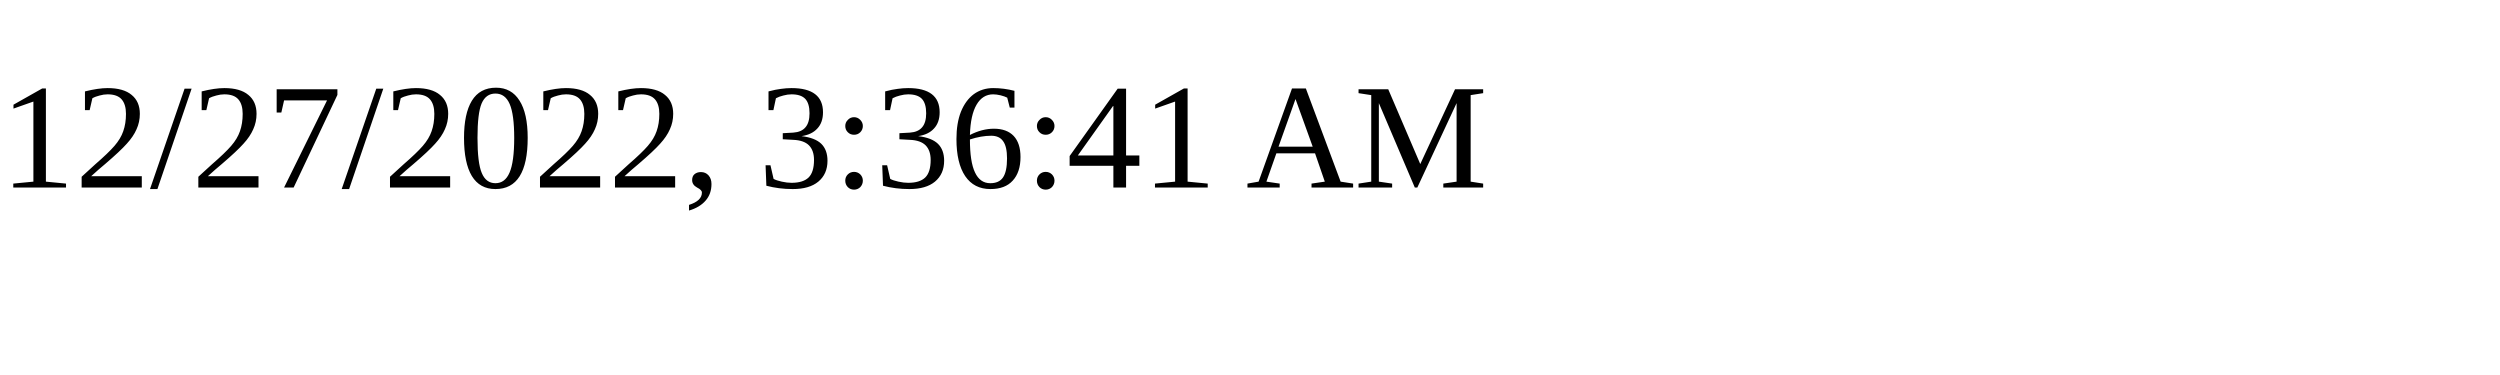
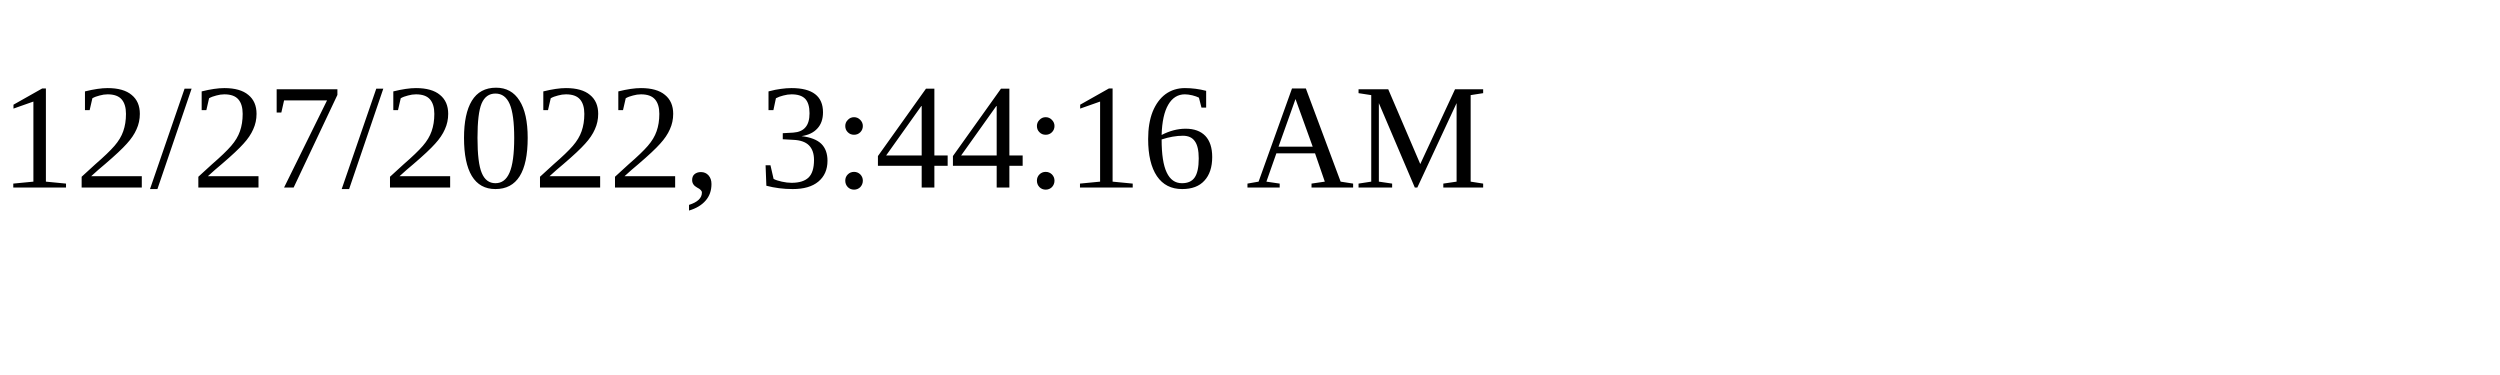
<svg xmlns="http://www.w3.org/2000/svg" height="30" width="200">
-   <text x="0" y="15">12/27/2022, 3:36:41 AM</text>
+   <text x="0" y="15">12/27/2022, 3:44:16 AM</text>
</svg>
